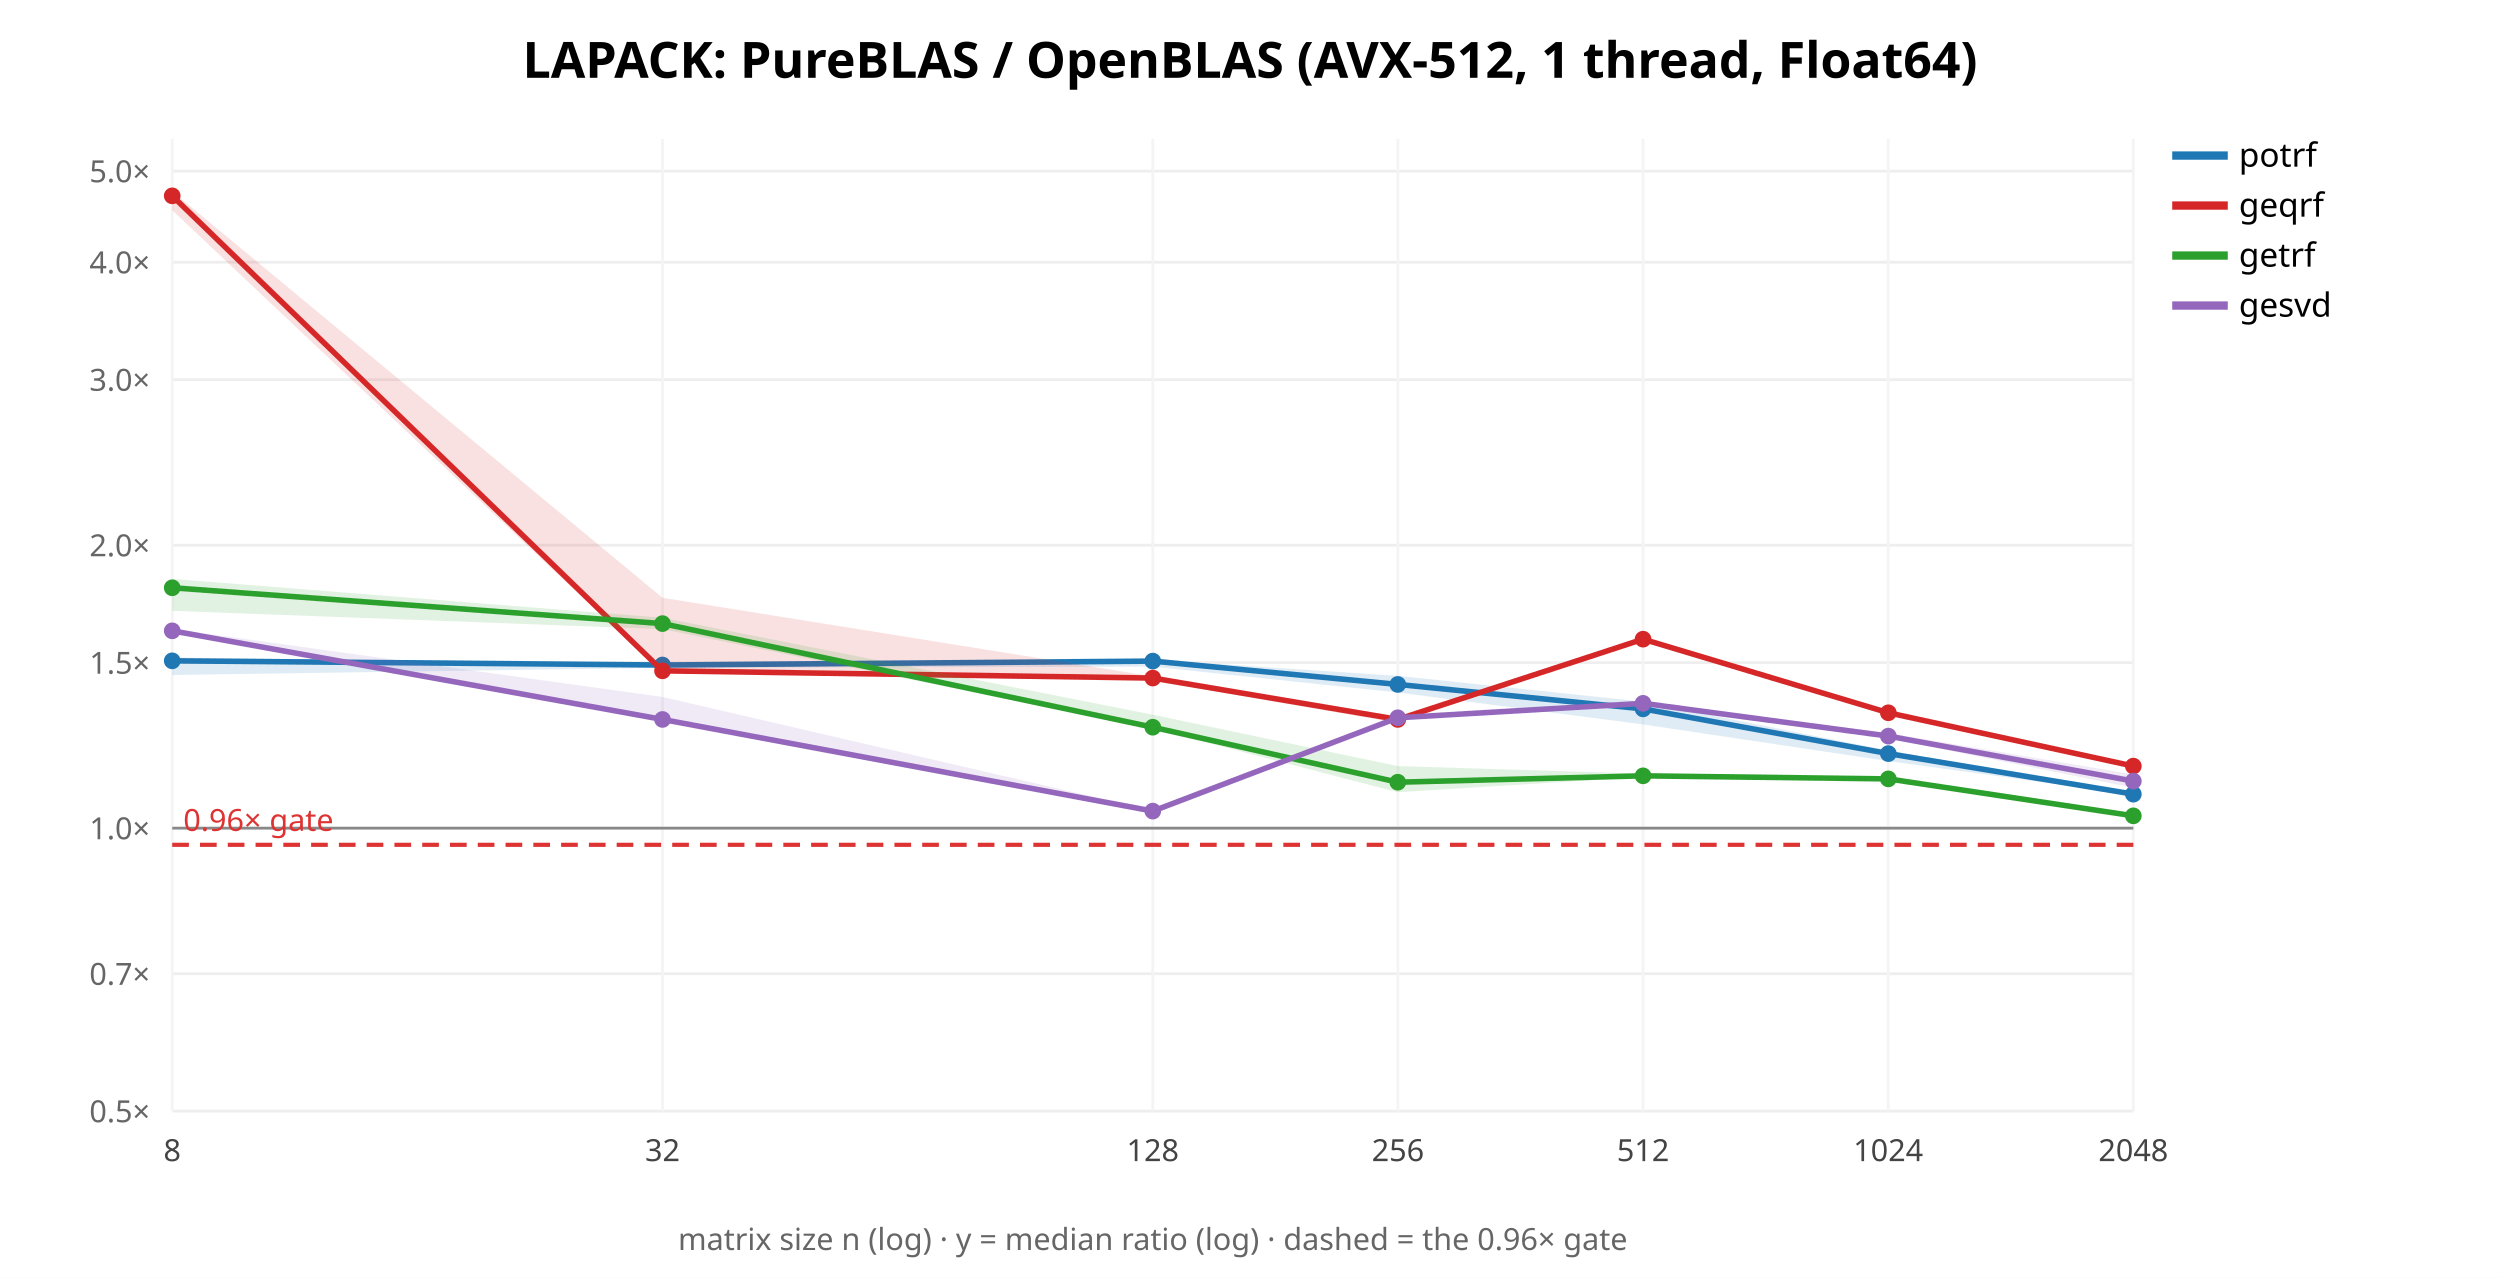
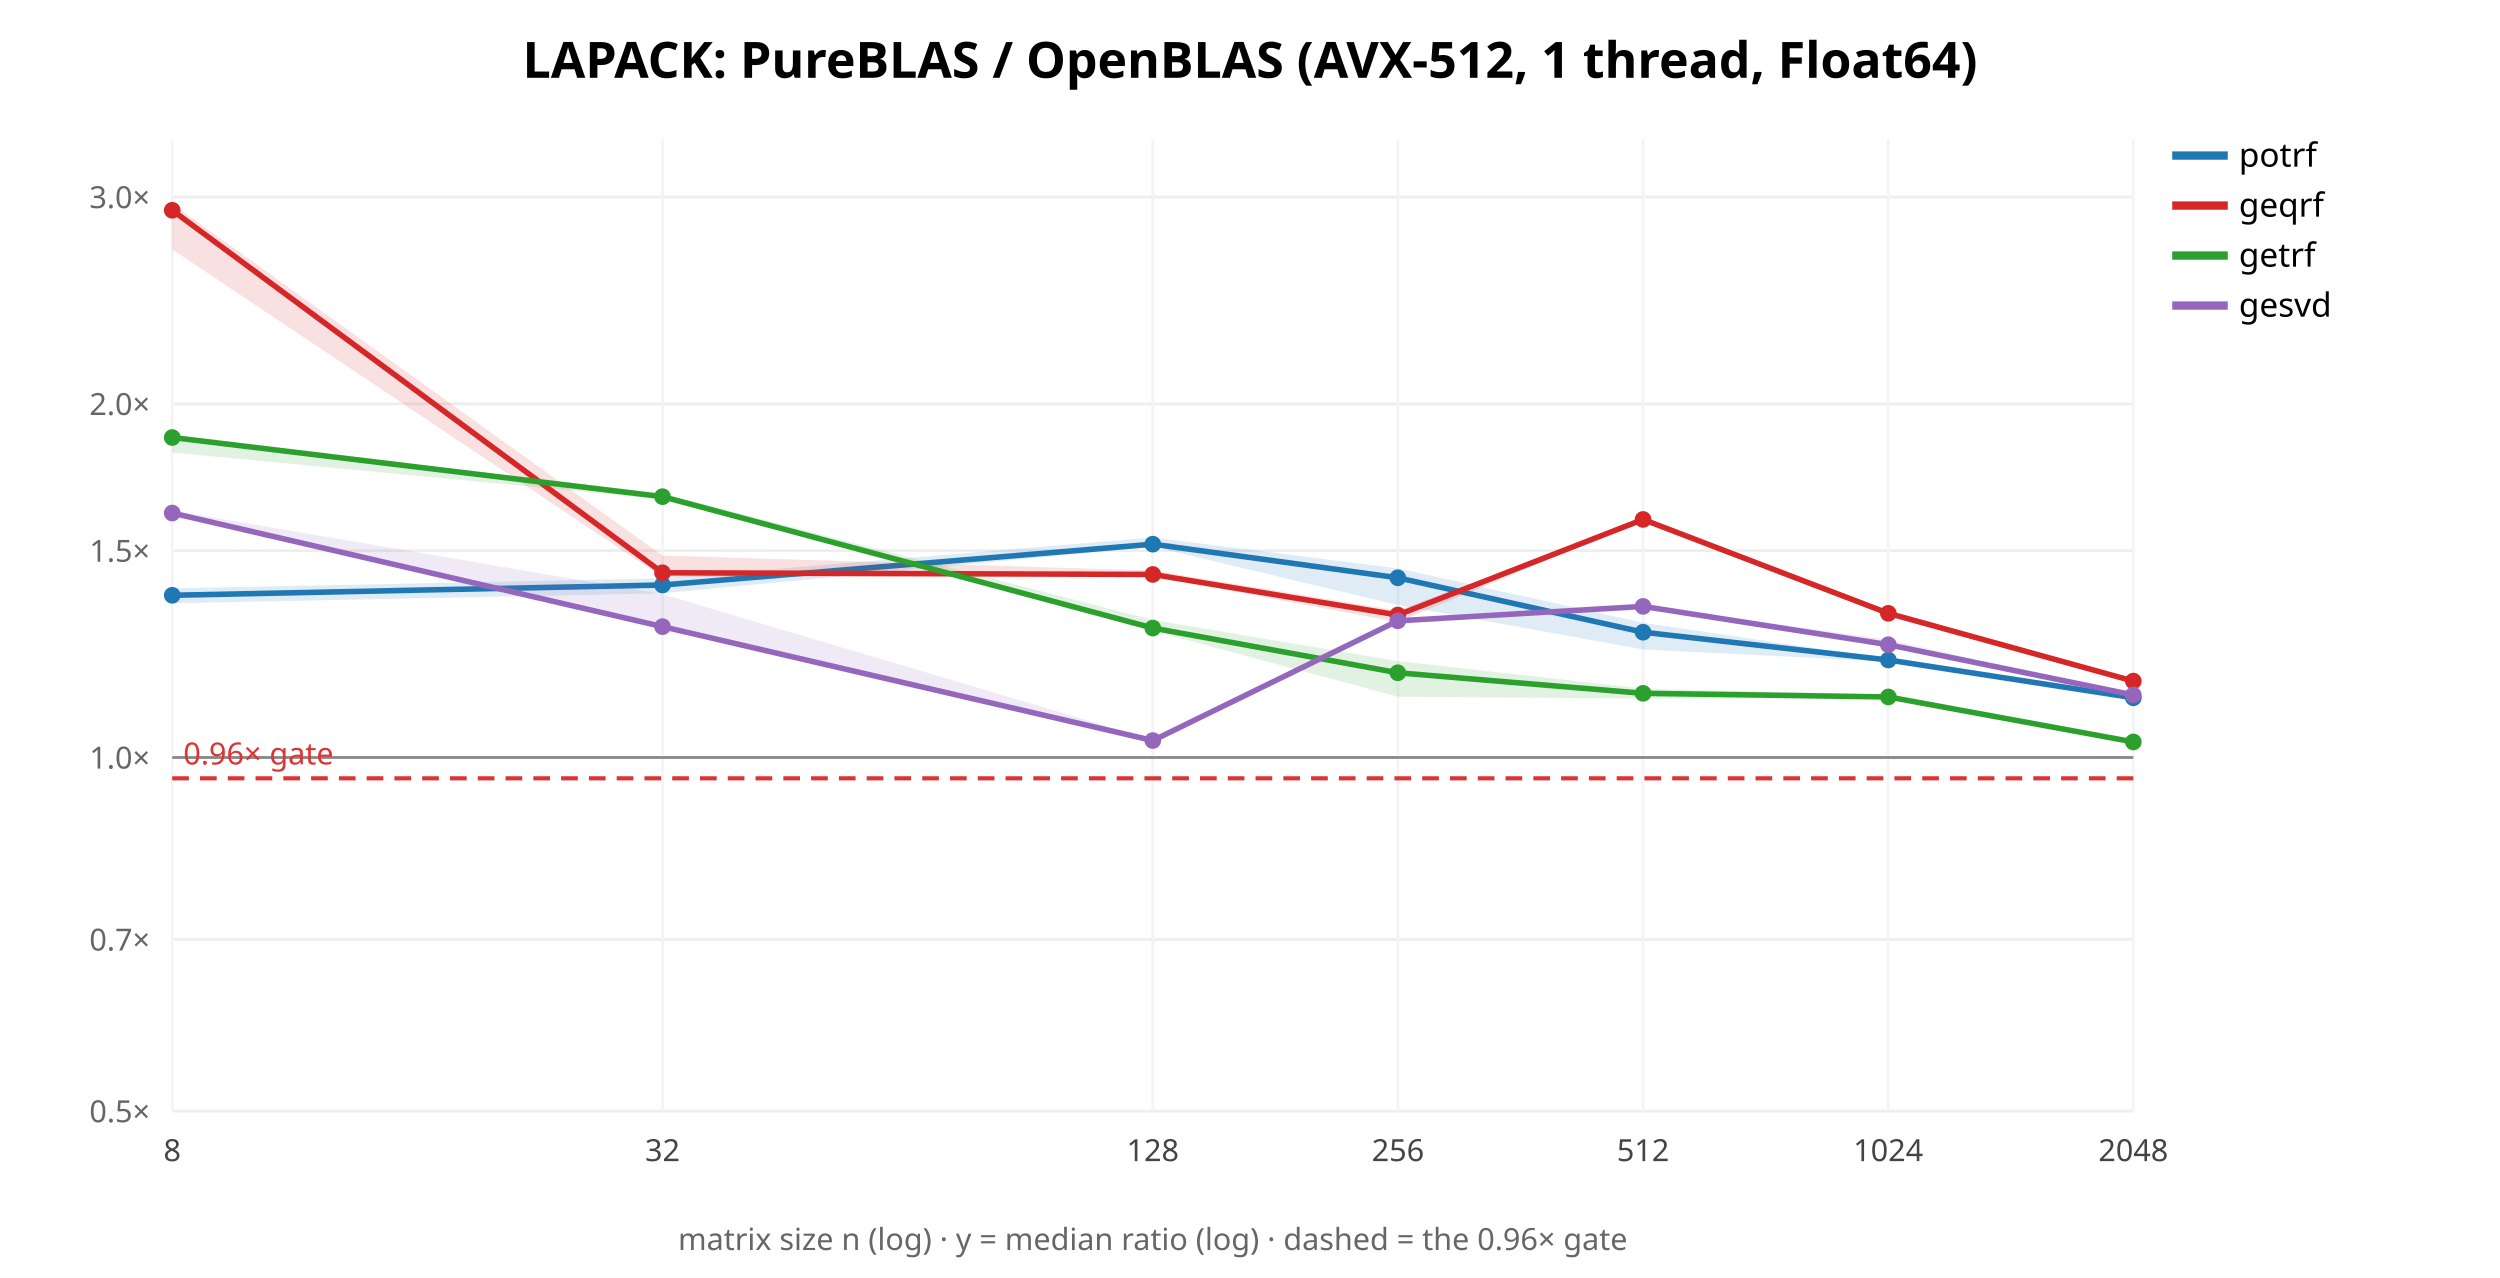
<svg xmlns="http://www.w3.org/2000/svg" width="900" height="460" font-family="sans-serif">
  <rect width="900" height="460" fill="white" />
  <text x="450.0" y="28" text-anchor="middle" font-size="18" font-weight="bold">LAPACK: PureBLAS / OpenBLAS (AVX-512, 1 thread, Float64)</text>
  <line x1="62" y1="400.0" x2="768" y2="400.0" stroke="#eee" />
  <text x="54" y="404.0" text-anchor="end" font-size="11" fill="#666">0.5×</text>
-   <line x1="62" y1="350.552" x2="768" y2="350.552" stroke="#eee" />
-   <text x="54" y="354.552" text-anchor="end" font-size="11" fill="#666">0.7×</text>
-   <line x1="62" y1="298.134" x2="768" y2="298.134" stroke="#eee" />
-   <text x="54" y="302.134" text-anchor="end" font-size="11" fill="#666">1.0×</text>
-   <line x1="62" y1="238.547" x2="768" y2="238.547" stroke="#eee" />
-   <text x="54" y="242.547" text-anchor="end" font-size="11" fill="#666">1.5×</text>
-   <line x1="62" y1="196.268" x2="768" y2="196.268" stroke="#eee" />
-   <text x="54" y="200.268" text-anchor="end" font-size="11" fill="#666">2.0×</text>
-   <line x1="62" y1="136.681" x2="768" y2="136.681" stroke="#eee" />
-   <text x="54" y="140.681" text-anchor="end" font-size="11" fill="#666">3.0×</text>
-   <line x1="62" y1="94.403" x2="768" y2="94.403" stroke="#eee" />
-   <text x="54" y="98.403" text-anchor="end" font-size="11" fill="#666">4.0×</text>
-   <line x1="62" y1="61.609" x2="768" y2="61.609" stroke="#eee" />
-   <text x="54" y="65.609" text-anchor="end" font-size="11" fill="#666">5.0×</text>
+   <line x1="62" y1="338.204" x2="768" y2="338.204" stroke="#eee" />
+   <text x="54" y="342.204" text-anchor="end" font-size="11" fill="#666">0.7×</text>
+   <line x1="62" y1="272.698" x2="768" y2="272.698" stroke="#eee" />
+   <text x="54" y="276.698" text-anchor="end" font-size="11" fill="#666">1.0×</text>
+   <line x1="62" y1="198.23" x2="768" y2="198.23" stroke="#eee" />
+   <text x="54" y="202.23" text-anchor="end" font-size="11" fill="#666">1.5×</text>
+   <line x1="62" y1="145.395" x2="768" y2="145.395" stroke="#eee" />
+   <text x="54" y="149.395" text-anchor="end" font-size="11" fill="#666">2.0×</text>
+   <line x1="62" y1="70.928" x2="768" y2="70.928" stroke="#eee" />
+   <text x="54" y="74.928" text-anchor="end" font-size="11" fill="#666">3.0×</text>
  <line x1="62.0" y1="50" x2="62.0" y2="400" stroke="#f4f4f4" />
  <text x="62.0" y="418" text-anchor="middle" font-size="11" fill="#444">8</text>
  <line x1="238.5" y1="50" x2="238.5" y2="400" stroke="#f4f4f4" />
  <text x="238.5" y="418" text-anchor="middle" font-size="11" fill="#444">32</text>
  <line x1="415.0" y1="50" x2="415.0" y2="400" stroke="#f4f4f4" />
  <text x="415.0" y="418" text-anchor="middle" font-size="11" fill="#444">128</text>
  <line x1="503.25" y1="50" x2="503.25" y2="400" stroke="#f4f4f4" />
  <text x="503.25" y="418" text-anchor="middle" font-size="11" fill="#444">256</text>
  <line x1="591.5" y1="50" x2="591.5" y2="400" stroke="#f4f4f4" />
  <text x="591.5" y="418" text-anchor="middle" font-size="11" fill="#444">512</text>
  <line x1="679.75" y1="50" x2="679.75" y2="400" stroke="#f4f4f4" />
  <text x="679.75" y="418" text-anchor="middle" font-size="11" fill="#444">1024</text>
  <line x1="768.0" y1="50" x2="768.0" y2="400" stroke="#f4f4f4" />
  <text x="768.0" y="418" text-anchor="middle" font-size="11" fill="#444">2048</text>
-   <line x1="62" y1="298.134" x2="768" y2="298.134" stroke="#888" />
-   <line x1="62" y1="304.133" x2="768" y2="304.133" stroke="#d33" stroke-width="1.5" stroke-dasharray="6 4" />
-   <text x="66" y="299.133" font-size="11" fill="#d33">0.96× gate</text>
-   <polygon points="62.0,236.7 238.5,238.9 415.0,237.5 503.2,243.3 591.5,252.6 679.8,270.2 768.0,285.5 768.0,286.1 679.8,274.0 591.5,260.8 503.2,249.3 415.0,240.0 238.5,240.4 62.0,243.0" fill="#1f77b4" opacity="0.14" stroke="none" />
-   <polyline points="62.0,237.9 238.5,239.4 415.0,238.0 503.2,246.4 591.5,255.2 679.8,271.3 768.0,285.9" fill="none" stroke="#1f77b4" stroke-width="2" />
-   <circle cx="62.0" cy="237.9" r="3" fill="#1f77b4" />
-   <circle cx="238.5" cy="239.4" r="3" fill="#1f77b4" />
-   <circle cx="415.0" cy="238.0" r="3" fill="#1f77b4" />
-   <circle cx="503.2" cy="246.4" r="3" fill="#1f77b4" />
-   <circle cx="591.5" cy="255.2" r="3" fill="#1f77b4" />
-   <circle cx="679.8" cy="271.3" r="3" fill="#1f77b4" />
-   <circle cx="768.0" cy="285.9" r="3" fill="#1f77b4" />
+   <line x1="62" y1="272.698" x2="768" y2="272.698" stroke="#888" />
+   <line x1="62" y1="280.195" x2="768" y2="280.195" stroke="#d33" stroke-width="1.5" stroke-dasharray="6 4" />
+   <text x="66" y="275.195" font-size="11" fill="#d33">0.96× gate</text>
+   <polygon points="62.0,211.8 238.5,208.2 415.0,193.5 503.2,204.6 591.5,224.2 679.8,237.2 768.0,251.0 768.0,251.2 679.8,238.2 591.5,233.8 503.2,217.8 415.0,196.8 238.5,213.6 62.0,217.2" fill="#1f77b4" opacity="0.14" stroke="none" />
+   <polyline points="62.0,214.3 238.5,210.6 415.0,195.9 503.2,208.0 591.5,227.6 679.8,237.6 768.0,251.2" fill="none" stroke="#1f77b4" stroke-width="2" />
+   <circle cx="62.0" cy="214.3" r="3" fill="#1f77b4" />
+   <circle cx="238.5" cy="210.6" r="3" fill="#1f77b4" />
+   <circle cx="415.0" cy="195.9" r="3" fill="#1f77b4" />
+   <circle cx="503.2" cy="208.0" r="3" fill="#1f77b4" />
+   <circle cx="591.5" cy="227.6" r="3" fill="#1f77b4" />
+   <circle cx="679.8" cy="237.6" r="3" fill="#1f77b4" />
+   <circle cx="768.0" cy="251.2" r="3" fill="#1f77b4" />
  <line x1="782" y1="56" x2="802" y2="56" stroke="#1f77b4" stroke-width="3" />
  <text x="806" y="60" font-size="12">potrf</text>
-   <polygon points="62.0,68.9 238.5,215.2 415.0,243.5 503.2,257.9 591.5,229.4 679.8,256.4 768.0,275.4 768.0,276.5 679.8,256.7 591.5,230.4 503.2,260.3 415.0,245.0 238.5,242.3 62.0,75.7" fill="#d62728" opacity="0.14" stroke="none" />
-   <polyline points="62.0,70.5 238.5,241.5 415.0,244.1 503.2,259.0 591.5,230.1 679.8,256.6 768.0,275.8" fill="none" stroke="#d62728" stroke-width="2" />
-   <circle cx="62.0" cy="70.5" r="3" fill="#d62728" />
-   <circle cx="238.5" cy="241.5" r="3" fill="#d62728" />
-   <circle cx="415.0" cy="244.1" r="3" fill="#d62728" />
-   <circle cx="503.2" cy="259.0" r="3" fill="#d62728" />
-   <circle cx="591.5" cy="230.1" r="3" fill="#d62728" />
-   <circle cx="679.8" cy="256.6" r="3" fill="#d62728" />
-   <circle cx="768.0" cy="275.8" r="3" fill="#d62728" />
+   <polygon points="62.0,73.4 238.5,200.0 415.0,205.4 503.2,219.8 591.5,186.9 679.8,219.7 768.0,244.6 768.0,245.9 679.8,221.0 591.5,187.2 503.2,224.0 415.0,207.4 238.5,207.8 62.0,89.8" fill="#d62728" opacity="0.14" stroke="none" />
+   <polyline points="62.0,75.7 238.5,206.2 415.0,206.8 503.2,221.4 591.5,187.0 679.8,220.8 768.0,245.2" fill="none" stroke="#d62728" stroke-width="2" />
+   <circle cx="62.0" cy="75.7" r="3" fill="#d62728" />
+   <circle cx="238.5" cy="206.2" r="3" fill="#d62728" />
+   <circle cx="415.0" cy="206.8" r="3" fill="#d62728" />
+   <circle cx="503.2" cy="221.4" r="3" fill="#d62728" />
+   <circle cx="591.5" cy="187.0" r="3" fill="#d62728" />
+   <circle cx="679.8" cy="220.8" r="3" fill="#d62728" />
+   <circle cx="768.0" cy="245.2" r="3" fill="#d62728" />
  <line x1="782" y1="74" x2="802" y2="74" stroke="#d62728" stroke-width="3" />
  <text x="806" y="78" font-size="12">geqrf</text>
-   <polygon points="62.0,208.4 238.5,222.4 415.0,257.3 503.2,275.8 591.5,278.5 679.8,280.2 768.0,293.6 768.0,293.8 679.8,281.0 591.5,279.7 503.2,285.2 415.0,262.3 238.5,226.5 62.0,219.9" fill="#2ca02c" opacity="0.14" stroke="none" />
-   <polyline points="62.0,211.6 238.5,224.5 415.0,261.8 503.2,281.6 591.5,279.3 679.8,280.4 768.0,293.7" fill="none" stroke="#2ca02c" stroke-width="2" />
-   <circle cx="62.0" cy="211.6" r="3" fill="#2ca02c" />
-   <circle cx="238.5" cy="224.5" r="3" fill="#2ca02c" />
-   <circle cx="415.0" cy="261.8" r="3" fill="#2ca02c" />
-   <circle cx="503.2" cy="281.6" r="3" fill="#2ca02c" />
-   <circle cx="591.5" cy="279.3" r="3" fill="#2ca02c" />
-   <circle cx="679.8" cy="280.4" r="3" fill="#2ca02c" />
-   <circle cx="768.0" cy="293.7" r="3" fill="#2ca02c" />
+   <polygon points="62.0,157.0 238.5,177.7 415.0,223.2 503.2,238.0 591.5,247.9 679.8,250.2 768.0,267.1 768.0,267.6 679.8,251.4 591.5,251.5 503.2,250.8 415.0,227.1 238.5,179.7 62.0,162.9" fill="#2ca02c" opacity="0.14" stroke="none" />
+   <polyline points="62.0,157.5 238.5,178.8 415.0,226.1 503.2,242.2 591.5,249.6 679.8,250.9 768.0,267.1" fill="none" stroke="#2ca02c" stroke-width="2" />
+   <circle cx="62.0" cy="157.5" r="3" fill="#2ca02c" />
+   <circle cx="238.5" cy="178.8" r="3" fill="#2ca02c" />
+   <circle cx="415.0" cy="226.1" r="3" fill="#2ca02c" />
+   <circle cx="503.2" cy="242.2" r="3" fill="#2ca02c" />
+   <circle cx="591.5" cy="249.6" r="3" fill="#2ca02c" />
+   <circle cx="679.8" cy="250.9" r="3" fill="#2ca02c" />
+   <circle cx="768.0" cy="267.1" r="3" fill="#2ca02c" />
  <line x1="782" y1="92" x2="802" y2="92" stroke="#2ca02c" stroke-width="3" />
  <text x="806" y="96" font-size="12">getrf</text>
-   <polygon points="62.0,226.4 238.5,250.9 415.0,291.8 503.2,257.7 591.5,253.1 679.8,263.9 768.0,278.8 768.0,283.6 679.8,265.8 591.5,254.1 503.2,258.6 415.0,292.2 238.5,259.2 62.0,227.8" fill="#9467bd" opacity="0.14" stroke="none" />
-   <polyline points="62.0,227.1 238.5,259.0 415.0,292.0 503.2,258.4 591.5,253.2 679.8,265.0 768.0,281.2" fill="none" stroke="#9467bd" stroke-width="2" />
-   <circle cx="62.0" cy="227.1" r="3" fill="#9467bd" />
-   <circle cx="238.5" cy="259.0" r="3" fill="#9467bd" />
-   <circle cx="415.0" cy="292.0" r="3" fill="#9467bd" />
-   <circle cx="503.2" cy="258.4" r="3" fill="#9467bd" />
-   <circle cx="591.5" cy="253.2" r="3" fill="#9467bd" />
-   <circle cx="679.8" cy="265.0" r="3" fill="#9467bd" />
-   <circle cx="768.0" cy="281.2" r="3" fill="#9467bd" />
+   <polygon points="62.0,183.8 238.5,213.9 415.0,266.3 503.2,222.8 591.5,217.9 679.8,230.3 768.0,250.2 768.0,250.2 679.8,232.3 591.5,218.8 503.2,223.8 415.0,266.7 238.5,225.7 62.0,185.2" fill="#9467bd" opacity="0.14" stroke="none" />
+   <polyline points="62.0,184.7 238.5,225.6 415.0,266.6 503.2,223.5 591.5,218.3 679.8,232.1 768.0,250.2" fill="none" stroke="#9467bd" stroke-width="2" />
+   <circle cx="62.0" cy="184.7" r="3" fill="#9467bd" />
+   <circle cx="238.5" cy="225.6" r="3" fill="#9467bd" />
+   <circle cx="415.0" cy="266.6" r="3" fill="#9467bd" />
+   <circle cx="503.2" cy="223.5" r="3" fill="#9467bd" />
+   <circle cx="591.5" cy="218.3" r="3" fill="#9467bd" />
+   <circle cx="679.8" cy="232.1" r="3" fill="#9467bd" />
+   <circle cx="768.0" cy="250.2" r="3" fill="#9467bd" />
  <line x1="782" y1="110" x2="802" y2="110" stroke="#9467bd" stroke-width="3" />
  <text x="806" y="114" font-size="12">gesvd</text>
  <text x="415.0" y="450" text-anchor="middle" font-size="11" fill="#666">matrix size n (log) · y = median ratio (log) · dashed = the 0.96× gate</text>
</svg>
